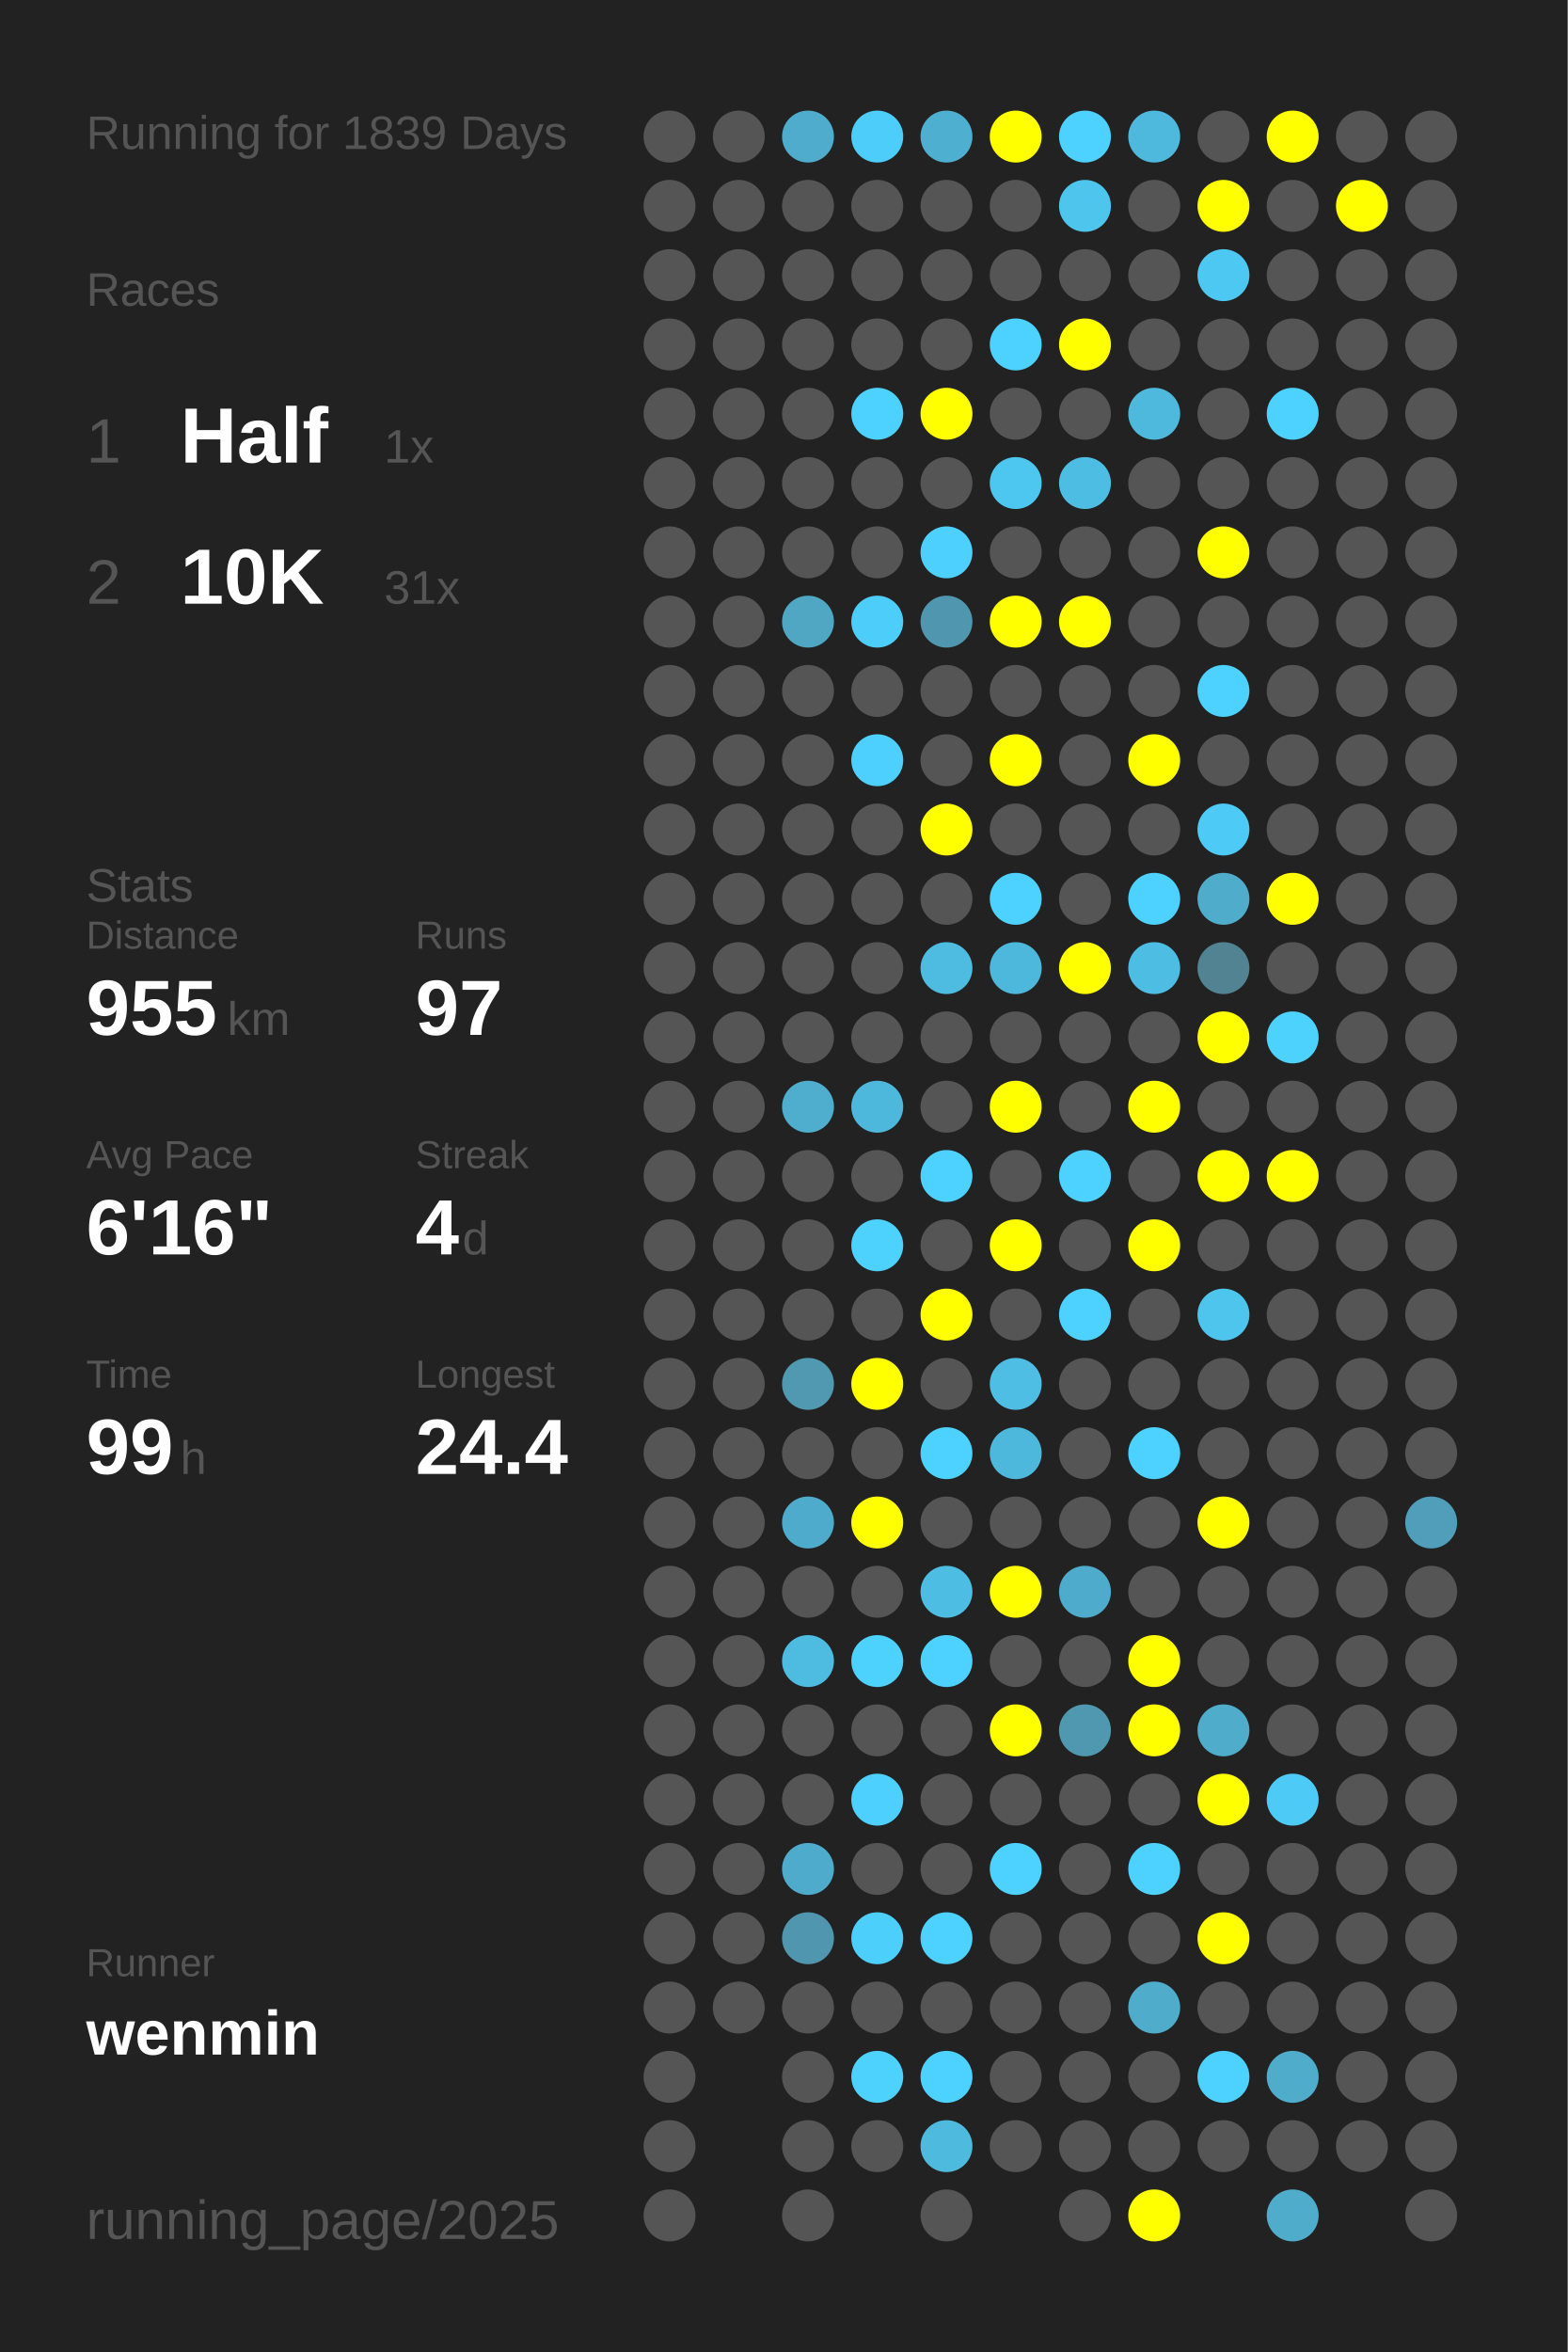
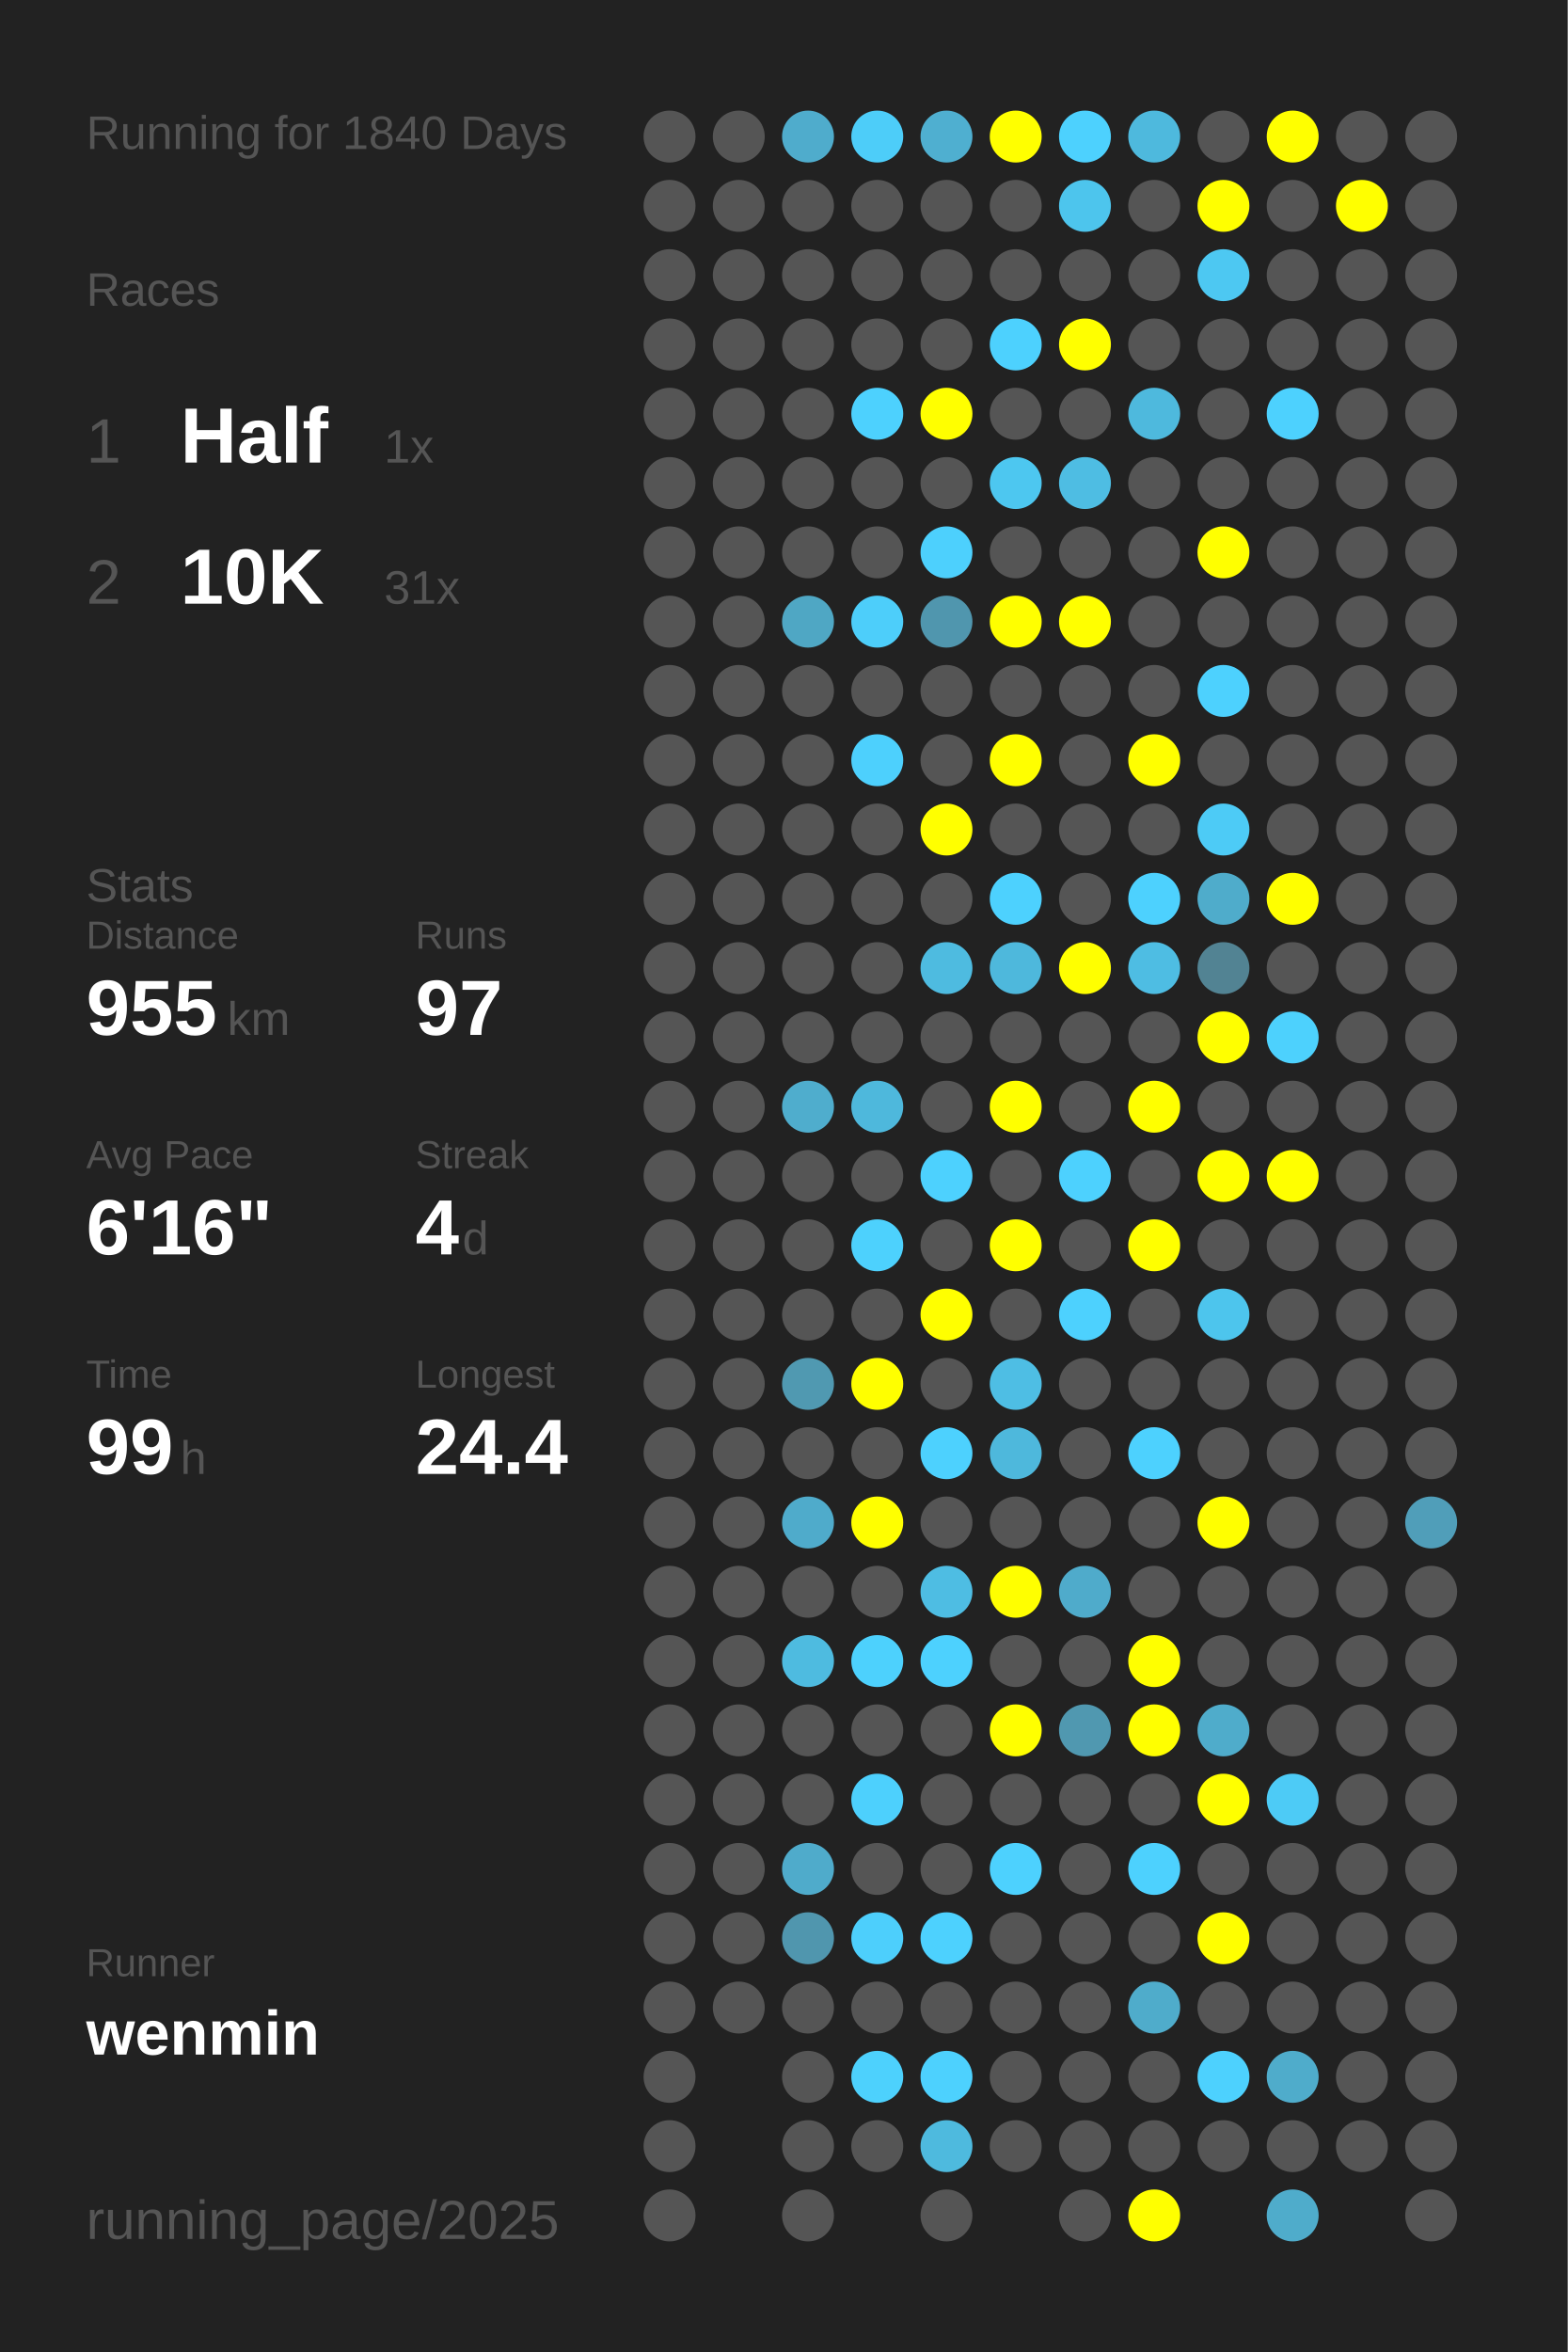
<svg xmlns="http://www.w3.org/2000/svg" baseProfile="full" height="300mm" version="1.1" viewBox="0,0,200,300" width="200mm">
  <defs />
  <rect fill="#222222" height="300" width="200" x="0" y="0" />
-   <text fill="#555555" style="font-size:6px; font-family:Arial;" x="11" y="19">Running for 1839 Days</text>
+   <text fill="#555555" style="font-size:6px; font-family:Arial;" x="11" y="19">Running for 1840 Days</text>
  <text fill="#555555" style="font-size:6px; font-family:Arial;" x="11" y="39">Races</text>
  <text fill="#555555" style="font-size:8px; font-family:Arial;" x="11" y="59">1</text>
  <text fill="#FFFFFF" style="font-size:10px; font-family:Arial; font-weight:bold;" x="23" y="59">Half</text>
  <text fill="#555555" style="font-size:6px; font-family:Arial;" x="49" y="59">1x</text>
  <text fill="#555555" style="font-size:8px; font-family:Arial;" x="11" y="77">2</text>
  <text fill="#FFFFFF" style="font-size:10px; font-family:Arial; font-weight:bold;" x="23" y="77">10K</text>
  <text fill="#555555" style="font-size:6px; font-family:Arial;" x="49" y="77">31x</text>
  <text fill="#555555" style="font-size:6px; font-family:Arial;" x="11" y="115">Stats</text>
  <text fill="#555555" style="font-size:5px; font-family:Arial;" x="11" y="121">Distance</text>
  <text fill="#FFFFFF" style="font-size:10px; font-family:Arial; font-weight:bold;" x="11" y="132">955</text>
  <text fill="#555555" style="font-size:6px; font-family:Arial;" x="29" y="132">km</text>
  <text fill="#555555" style="font-size:5px; font-family:Arial;" x="53" y="121">Runs</text>
  <text fill="#FFFFFF" style="font-size:10px; font-family:Arial; font-weight:bold;" x="53" y="132">97</text>
  <text fill="#555555" style="font-size:5px; font-family:Arial;" x="11" y="149">Avg Pace</text>
  <text fill="#FFFFFF" style="font-size:10px; font-family:Arial; font-weight:bold;" x="11" y="160">6'16"</text>
  <text fill="#555555" style="font-size:5px; font-family:Arial;" x="53" y="149">Streak</text>
  <text fill="#FFFFFF" style="font-size:10px; font-family:Arial; font-weight:bold;" x="53" y="160">4</text>
  <text fill="#555555" style="font-size:6px; font-family:Arial;" x="59" y="160">d</text>
  <text fill="#555555" style="font-size:5px; font-family:Arial;" x="11" y="177">Time</text>
  <text fill="#FFFFFF" style="font-size:10px; font-family:Arial; font-weight:bold;" x="11" y="188">99</text>
  <text fill="#555555" style="font-size:6px; font-family:Arial;" x="23" y="188">h</text>
  <text fill="#555555" style="font-size:5px; font-family:Arial;" x="53" y="177">Longest</text>
  <text fill="#FFFFFF" style="font-size:10px; font-family:Arial; font-weight:bold;" x="53" y="188">24.4</text>
  <text fill="#555555" style="font-size:5px; font-family:Arial;" x="11" y="252.065">Runner</text>
  <text fill="#FFFFFF" style="font-size:8px; font-family:Arial; font-weight:bold;" x="11" y="262.065">wenmin</text>
  <text fill="#555555" style="font-size:7px; font-family:Arial;" x="11" y="285.581">running_page/2025</text>
  <circle cx="85.417" cy="17.419" fill="#555555" r="3.312" />
  <circle cx="85.417" cy="26.258" fill="#555555" r="3.312" />
  <circle cx="85.417" cy="35.097" fill="#555555" r="3.312" />
  <circle cx="85.417" cy="43.935" fill="#555555" r="3.312" />
  <circle cx="85.417" cy="52.774" fill="#555555" r="3.312" />
  <circle cx="85.417" cy="61.613" fill="#555555" r="3.312" />
  <circle cx="85.417" cy="70.452" fill="#555555" r="3.312" />
  <circle cx="85.417" cy="79.29" fill="#555555" r="3.312" />
  <circle cx="85.417" cy="88.129" fill="#555555" r="3.312" />
  <circle cx="85.417" cy="96.968" fill="#555555" r="3.312" />
  <circle cx="85.417" cy="105.806" fill="#555555" r="3.312" />
  <circle cx="85.417" cy="114.645" fill="#555555" r="3.312" />
  <circle cx="85.417" cy="123.484" fill="#555555" r="3.312" />
  <circle cx="85.417" cy="132.323" fill="#555555" r="3.312" />
  <circle cx="85.417" cy="141.161" fill="#555555" r="3.312" />
  <circle cx="85.417" cy="150" fill="#555555" r="3.312" />
  <circle cx="85.417" cy="158.839" fill="#555555" r="3.312" />
  <circle cx="85.417" cy="167.677" fill="#555555" r="3.312" />
  <circle cx="85.417" cy="176.516" fill="#555555" r="3.312" />
  <circle cx="85.417" cy="185.355" fill="#555555" r="3.312" />
  <circle cx="85.417" cy="194.194" fill="#555555" r="3.312" />
  <circle cx="85.417" cy="203.032" fill="#555555" r="3.312" />
  <circle cx="85.417" cy="211.871" fill="#555555" r="3.312" />
  <circle cx="85.417" cy="220.71" fill="#555555" r="3.312" />
  <circle cx="85.417" cy="229.548" fill="#555555" r="3.312" />
  <circle cx="85.417" cy="238.387" fill="#555555" r="3.312" />
  <circle cx="85.417" cy="247.226" fill="#555555" r="3.312" />
  <circle cx="85.417" cy="256.065" fill="#555555" r="3.312" />
  <circle cx="85.417" cy="264.903" fill="#555555" r="3.312" />
  <circle cx="85.417" cy="273.742" fill="#555555" r="3.312" />
  <circle cx="85.417" cy="282.581" fill="#555555" r="3.312" />
  <circle cx="94.25" cy="17.419" fill="#555555" r="3.312" />
  <circle cx="94.25" cy="26.258" fill="#555555" r="3.312" />
  <circle cx="94.25" cy="35.097" fill="#555555" r="3.312" />
  <circle cx="94.25" cy="43.935" fill="#555555" r="3.312" />
  <circle cx="94.25" cy="52.774" fill="#555555" r="3.312" />
  <circle cx="94.25" cy="61.613" fill="#555555" r="3.312" />
  <circle cx="94.25" cy="70.452" fill="#555555" r="3.312" />
  <circle cx="94.25" cy="79.29" fill="#555555" r="3.312" />
  <circle cx="94.25" cy="88.129" fill="#555555" r="3.312" />
  <circle cx="94.25" cy="96.968" fill="#555555" r="3.312" />
  <circle cx="94.25" cy="105.806" fill="#555555" r="3.312" />
  <circle cx="94.25" cy="114.645" fill="#555555" r="3.312" />
  <circle cx="94.25" cy="123.484" fill="#555555" r="3.312" />
  <circle cx="94.25" cy="132.323" fill="#555555" r="3.312" />
  <circle cx="94.25" cy="141.161" fill="#555555" r="3.312" />
  <circle cx="94.25" cy="150" fill="#555555" r="3.312" />
  <circle cx="94.25" cy="158.839" fill="#555555" r="3.312" />
  <circle cx="94.25" cy="167.677" fill="#555555" r="3.312" />
  <circle cx="94.25" cy="176.516" fill="#555555" r="3.312" />
  <circle cx="94.25" cy="185.355" fill="#555555" r="3.312" />
  <circle cx="94.25" cy="194.194" fill="#555555" r="3.312" />
  <circle cx="94.25" cy="203.032" fill="#555555" r="3.312" />
  <circle cx="94.25" cy="211.871" fill="#555555" r="3.312" />
  <circle cx="94.25" cy="220.71" fill="#555555" r="3.312" />
  <circle cx="94.25" cy="229.548" fill="#555555" r="3.312" />
  <circle cx="94.25" cy="238.387" fill="#555555" r="3.312" />
  <circle cx="94.25" cy="247.226" fill="#555555" r="3.312" />
  <circle cx="94.25" cy="256.065" fill="#555555" r="3.312" />
  <circle cx="103.083" cy="17.419" fill="#4faccc" r="3.312" />
  <circle cx="103.083" cy="26.258" fill="#555555" r="3.312" />
  <circle cx="103.083" cy="35.097" fill="#555555" r="3.312" />
  <circle cx="103.083" cy="43.935" fill="#555555" r="3.312" />
  <circle cx="103.083" cy="52.774" fill="#555555" r="3.312" />
  <circle cx="103.083" cy="61.613" fill="#555555" r="3.312" />
  <circle cx="103.083" cy="70.452" fill="#555555" r="3.312" />
  <circle cx="103.083" cy="79.29" fill="#4fa7c4" r="3.312" />
  <circle cx="103.083" cy="88.129" fill="#555555" r="3.312" />
  <circle cx="103.083" cy="96.968" fill="#555555" r="3.312" />
  <circle cx="103.083" cy="105.806" fill="#555555" r="3.312" />
  <circle cx="103.083" cy="114.645" fill="#555555" r="3.312" />
  <circle cx="103.083" cy="123.484" fill="#555555" r="3.312" />
  <circle cx="103.083" cy="132.323" fill="#555555" r="3.312" />
  <circle cx="103.083" cy="141.161" fill="#4fadcd" r="3.312" />
  <circle cx="103.083" cy="150" fill="#555555" r="3.312" />
  <circle cx="103.083" cy="158.839" fill="#555555" r="3.312" />
  <circle cx="103.083" cy="167.677" fill="#555555" r="3.312" />
  <circle cx="103.083" cy="176.516" fill="#5099b1" r="3.312" />
  <circle cx="103.083" cy="185.355" fill="#555555" r="3.312" />
  <circle cx="103.083" cy="194.194" fill="#4fabcb" r="3.312" />
  <circle cx="103.083" cy="203.032" fill="#555555" r="3.312" />
  <circle cx="103.083" cy="211.871" fill="#4ebbe0" r="3.312" />
  <circle cx="103.083" cy="220.71" fill="#555555" r="3.312" />
  <circle cx="103.083" cy="229.548" fill="#555555" r="3.312" />
  <circle cx="103.083" cy="238.387" fill="#4fabcb" r="3.312" />
  <circle cx="103.083" cy="247.226" fill="#5096ae" r="3.312" />
  <circle cx="103.083" cy="256.065" fill="#555555" r="3.312" />
  <circle cx="103.083" cy="264.903" fill="#555555" r="3.312" />
  <circle cx="103.083" cy="273.742" fill="#555555" r="3.312" />
  <circle cx="103.083" cy="282.581" fill="#555555" r="3.312" />
  <circle cx="111.917" cy="17.419" fill="#4dcdf9" r="3.312" />
  <circle cx="111.917" cy="26.258" fill="#555555" r="3.312" />
  <circle cx="111.917" cy="35.097" fill="#555555" r="3.312" />
  <circle cx="111.917" cy="43.935" fill="#555555" r="3.312" />
  <circle cx="111.917" cy="52.774" fill="#4dd1fe" r="3.312" />
  <circle cx="111.917" cy="61.613" fill="#555555" r="3.312" />
  <circle cx="111.917" cy="70.452" fill="#555555" r="3.312" />
  <circle cx="111.917" cy="79.29" fill="#4dcefa" r="3.312" />
  <circle cx="111.917" cy="88.129" fill="#555555" r="3.312" />
  <circle cx="111.917" cy="96.968" fill="#4dd0fd" r="3.312" />
  <circle cx="111.917" cy="105.806" fill="#555555" r="3.312" />
  <circle cx="111.917" cy="114.645" fill="#555555" r="3.312" />
  <circle cx="111.917" cy="123.484" fill="#555555" r="3.312" />
  <circle cx="111.917" cy="132.323" fill="#555555" r="3.312" />
  <circle cx="111.917" cy="141.161" fill="#4eb8dc" r="3.312" />
  <circle cx="111.917" cy="150" fill="#555555" r="3.312" />
  <circle cx="111.917" cy="158.839" fill="#4dd1fd" r="3.312" />
  <circle cx="111.917" cy="167.677" fill="#555555" r="3.312" />
  <circle cx="111.917" cy="176.516" fill="#FFFF00" r="3.312" />
  <circle cx="111.917" cy="185.355" fill="#555555" r="3.312" />
  <circle cx="111.917" cy="194.194" fill="#FFFF00" r="3.312" />
  <circle cx="111.917" cy="203.032" fill="#555555" r="3.312" />
  <circle cx="111.917" cy="211.871" fill="#4dd1fd" r="3.312" />
  <circle cx="111.917" cy="220.71" fill="#555555" r="3.312" />
  <circle cx="111.917" cy="229.548" fill="#4dd0fd" r="3.312" />
  <circle cx="111.917" cy="238.387" fill="#555555" r="3.312" />
  <circle cx="111.917" cy="247.226" fill="#4dcffc" r="3.312" />
  <circle cx="111.917" cy="256.065" fill="#555555" r="3.312" />
  <circle cx="111.917" cy="264.903" fill="#4dd1fd" r="3.312" />
  <circle cx="111.917" cy="273.742" fill="#555555" r="3.312" />
  <circle cx="120.75" cy="17.419" fill="#4fafd0" r="3.312" />
  <circle cx="120.75" cy="26.258" fill="#555555" r="3.312" />
  <circle cx="120.75" cy="35.097" fill="#555555" r="3.312" />
  <circle cx="120.75" cy="43.935" fill="#555555" r="3.312" />
  <circle cx="120.75" cy="52.774" fill="#FFFF00" r="3.312" />
  <circle cx="120.75" cy="61.613" fill="#555555" r="3.312" />
  <circle cx="120.75" cy="70.452" fill="#4dd0fd" r="3.312" />
  <circle cx="120.75" cy="79.29" fill="#5096ae" r="3.312" />
  <circle cx="120.75" cy="88.129" fill="#555555" r="3.312" />
  <circle cx="120.75" cy="96.968" fill="#555555" r="3.312" />
  <circle cx="120.75" cy="105.806" fill="#FFFF00" r="3.312" />
  <circle cx="120.75" cy="114.645" fill="#555555" r="3.312" />
  <circle cx="120.75" cy="123.484" fill="#4ebbe0" r="3.312" />
  <circle cx="120.75" cy="132.323" fill="#555555" r="3.312" />
  <circle cx="120.75" cy="141.161" fill="#555555" r="3.312" />
  <circle cx="120.75" cy="150" fill="#4dd1fe" r="3.312" />
  <circle cx="120.75" cy="158.839" fill="#555555" r="3.312" />
  <circle cx="120.75" cy="167.677" fill="#FFFF00" r="3.312" />
  <circle cx="120.75" cy="176.516" fill="#555555" r="3.312" />
  <circle cx="120.75" cy="185.355" fill="#4dd1fe" r="3.312" />
  <circle cx="120.75" cy="194.194" fill="#555555" r="3.312" />
  <circle cx="120.75" cy="203.032" fill="#4ebde3" r="3.312" />
  <circle cx="120.75" cy="211.871" fill="#4dd1fe" r="3.312" />
  <circle cx="120.75" cy="220.71" fill="#555555" r="3.312" />
  <circle cx="120.75" cy="229.548" fill="#555555" r="3.312" />
  <circle cx="120.75" cy="238.387" fill="#555555" r="3.312" />
  <circle cx="120.75" cy="247.226" fill="#4dd1fe" r="3.312" />
  <circle cx="120.75" cy="256.065" fill="#555555" r="3.312" />
  <circle cx="120.75" cy="264.903" fill="#4dd1fe" r="3.312" />
  <circle cx="120.75" cy="273.742" fill="#4ebade" r="3.312" />
  <circle cx="120.75" cy="282.581" fill="#555555" r="3.312" />
  <circle cx="129.583" cy="17.419" fill="#FFFF00" r="3.312" />
  <circle cx="129.583" cy="26.258" fill="#555555" r="3.312" />
  <circle cx="129.583" cy="35.097" fill="#555555" r="3.312" />
  <circle cx="129.583" cy="43.935" fill="#4dd1fe" r="3.312" />
  <circle cx="129.583" cy="52.774" fill="#555555" r="3.312" />
  <circle cx="129.583" cy="61.613" fill="#4dc7f0" r="3.312" />
  <circle cx="129.583" cy="70.452" fill="#555555" r="3.312" />
  <circle cx="129.583" cy="79.29" fill="#FFFF00" r="3.312" />
  <circle cx="129.583" cy="88.129" fill="#555555" r="3.312" />
  <circle cx="129.583" cy="96.968" fill="#FFFF00" r="3.312" />
  <circle cx="129.583" cy="105.806" fill="#555555" r="3.312" />
  <circle cx="129.583" cy="114.645" fill="#4dd1fe" r="3.312" />
  <circle cx="129.583" cy="123.484" fill="#4eb8dc" r="3.312" />
  <circle cx="129.583" cy="132.323" fill="#555555" r="3.312" />
  <circle cx="129.583" cy="141.161" fill="#FFFF00" r="3.312" />
  <circle cx="129.583" cy="150" fill="#555555" r="3.312" />
  <circle cx="129.583" cy="158.839" fill="#FFFF00" r="3.312" />
  <circle cx="129.583" cy="167.677" fill="#555555" r="3.312" />
  <circle cx="129.583" cy="176.516" fill="#4ebee4" r="3.312" />
  <circle cx="129.583" cy="185.355" fill="#4eb8dc" r="3.312" />
  <circle cx="129.583" cy="194.194" fill="#555555" r="3.312" />
  <circle cx="129.583" cy="203.032" fill="#FFFF00" r="3.312" />
  <circle cx="129.583" cy="211.871" fill="#555555" r="3.312" />
  <circle cx="129.583" cy="220.71" fill="#FFFF00" r="3.312" />
  <circle cx="129.583" cy="229.548" fill="#555555" r="3.312" />
  <circle cx="129.583" cy="238.387" fill="#4dd1fe" r="3.312" />
  <circle cx="129.583" cy="247.226" fill="#555555" r="3.312" />
  <circle cx="129.583" cy="256.065" fill="#555555" r="3.312" />
  <circle cx="129.583" cy="264.903" fill="#555555" r="3.312" />
  <circle cx="129.583" cy="273.742" fill="#555555" r="3.312" />
  <circle cx="138.417" cy="17.419" fill="#4dd1fe" r="3.312" />
  <circle cx="138.417" cy="26.258" fill="#4dc5ed" r="3.312" />
  <circle cx="138.417" cy="35.097" fill="#555555" r="3.312" />
  <circle cx="138.417" cy="43.935" fill="#FFFF00" r="3.312" />
  <circle cx="138.417" cy="52.774" fill="#555555" r="3.312" />
  <circle cx="138.417" cy="61.613" fill="#4ebde3" r="3.312" />
  <circle cx="138.417" cy="70.452" fill="#555555" r="3.312" />
  <circle cx="138.417" cy="79.29" fill="#FFFF00" r="3.312" />
  <circle cx="138.417" cy="88.129" fill="#555555" r="3.312" />
  <circle cx="138.417" cy="96.968" fill="#555555" r="3.312" />
  <circle cx="138.417" cy="105.806" fill="#555555" r="3.312" />
  <circle cx="138.417" cy="114.645" fill="#555555" r="3.312" />
  <circle cx="138.417" cy="123.484" fill="#FFFF00" r="3.312" />
  <circle cx="138.417" cy="132.323" fill="#555555" r="3.312" />
  <circle cx="138.417" cy="141.161" fill="#555555" r="3.312" />
  <circle cx="138.417" cy="150" fill="#4dd1fe" r="3.312" />
  <circle cx="138.417" cy="158.839" fill="#555555" r="3.312" />
  <circle cx="138.417" cy="167.677" fill="#4dd1fe" r="3.312" />
  <circle cx="138.417" cy="176.516" fill="#555555" r="3.312" />
  <circle cx="138.417" cy="185.355" fill="#555555" r="3.312" />
  <circle cx="138.417" cy="194.194" fill="#555555" r="3.312" />
  <circle cx="138.417" cy="203.032" fill="#4fabcb" r="3.312" />
  <circle cx="138.417" cy="211.871" fill="#555555" r="3.312" />
  <circle cx="138.417" cy="220.71" fill="#5098b0" r="3.312" />
  <circle cx="138.417" cy="229.548" fill="#555555" r="3.312" />
  <circle cx="138.417" cy="238.387" fill="#555555" r="3.312" />
  <circle cx="138.417" cy="247.226" fill="#555555" r="3.312" />
  <circle cx="138.417" cy="256.065" fill="#555555" r="3.312" />
  <circle cx="138.417" cy="264.903" fill="#555555" r="3.312" />
  <circle cx="138.417" cy="273.742" fill="#555555" r="3.312" />
  <circle cx="138.417" cy="282.581" fill="#555555" r="3.312" />
  <circle cx="147.25" cy="17.419" fill="#4eb9dd" r="3.312" />
  <circle cx="147.25" cy="26.258" fill="#555555" r="3.312" />
  <circle cx="147.25" cy="35.097" fill="#555555" r="3.312" />
  <circle cx="147.25" cy="43.935" fill="#555555" r="3.312" />
  <circle cx="147.25" cy="52.774" fill="#4eb9dd" r="3.312" />
  <circle cx="147.25" cy="61.613" fill="#555555" r="3.312" />
  <circle cx="147.25" cy="70.452" fill="#555555" r="3.312" />
  <circle cx="147.25" cy="79.29" fill="#555555" r="3.312" />
  <circle cx="147.25" cy="88.129" fill="#555555" r="3.312" />
  <circle cx="147.25" cy="96.968" fill="#FFFF00" r="3.312" />
  <circle cx="147.25" cy="105.806" fill="#555555" r="3.312" />
  <circle cx="147.25" cy="114.645" fill="#4dd1fe" r="3.312" />
  <circle cx="147.25" cy="123.484" fill="#4ebde3" r="3.312" />
  <circle cx="147.25" cy="132.323" fill="#555555" r="3.312" />
  <circle cx="147.25" cy="141.161" fill="#FFFF00" r="3.312" />
  <circle cx="147.25" cy="150" fill="#555555" r="3.312" />
  <circle cx="147.25" cy="158.839" fill="#FFFF00" r="3.312" />
  <circle cx="147.25" cy="167.677" fill="#555555" r="3.312" />
  <circle cx="147.25" cy="176.516" fill="#555555" r="3.312" />
  <circle cx="147.25" cy="185.355" fill="#4dd1fe" r="3.312" />
  <circle cx="147.25" cy="194.194" fill="#555555" r="3.312" />
  <circle cx="147.25" cy="203.032" fill="#555555" r="3.312" />
  <circle cx="147.25" cy="211.871" fill="#FFFF00" r="3.312" />
  <circle cx="147.25" cy="220.71" fill="#FFFF00" r="3.312" />
  <circle cx="147.25" cy="229.548" fill="#555555" r="3.312" />
  <circle cx="147.25" cy="238.387" fill="#4dd1fe" r="3.312" />
  <circle cx="147.25" cy="247.226" fill="#555555" r="3.312" />
  <circle cx="147.25" cy="256.065" fill="#4faccb" r="3.312" />
  <circle cx="147.25" cy="264.903" fill="#555555" r="3.312" />
  <circle cx="147.25" cy="273.742" fill="#555555" r="3.312" />
  <circle cx="147.25" cy="282.581" fill="#FFFF00" r="3.312" />
  <circle cx="156.083" cy="17.419" fill="#555555" r="3.312" />
  <circle cx="156.083" cy="26.258" fill="#FFFF00" r="3.312" />
  <circle cx="156.083" cy="35.097" fill="#4dc8f2" r="3.312" />
  <circle cx="156.083" cy="43.935" fill="#555555" r="3.312" />
  <circle cx="156.083" cy="52.774" fill="#555555" r="3.312" />
  <circle cx="156.083" cy="61.613" fill="#555555" r="3.312" />
  <circle cx="156.083" cy="70.452" fill="#FFFF00" r="3.312" />
  <circle cx="156.083" cy="79.29" fill="#555555" r="3.312" />
  <circle cx="156.083" cy="88.129" fill="#4dd1fe" r="3.312" />
  <circle cx="156.083" cy="96.968" fill="#555555" r="3.312" />
  <circle cx="156.083" cy="105.806" fill="#4dcbf6" r="3.312" />
  <circle cx="156.083" cy="114.645" fill="#4faccb" r="3.312" />
  <circle cx="156.083" cy="123.484" fill="#528393" r="3.312" />
  <circle cx="156.083" cy="132.323" fill="#FFFF00" r="3.312" />
  <circle cx="156.083" cy="141.161" fill="#555555" r="3.312" />
  <circle cx="156.083" cy="150" fill="#FFFF00" r="3.312" />
  <circle cx="156.083" cy="158.839" fill="#555555" r="3.312" />
  <circle cx="156.083" cy="167.677" fill="#4dc5ed" r="3.312" />
  <circle cx="156.083" cy="176.516" fill="#555555" r="3.312" />
  <circle cx="156.083" cy="185.355" fill="#555555" r="3.312" />
  <circle cx="156.083" cy="194.194" fill="#FFFF00" r="3.312" />
  <circle cx="156.083" cy="203.032" fill="#555555" r="3.312" />
  <circle cx="156.083" cy="211.871" fill="#555555" r="3.312" />
  <circle cx="156.083" cy="220.71" fill="#4faccb" r="3.312" />
  <circle cx="156.083" cy="229.548" fill="#FFFF00" r="3.312" />
  <circle cx="156.083" cy="238.387" fill="#555555" r="3.312" />
  <circle cx="156.083" cy="247.226" fill="#FFFF00" r="3.312" />
  <circle cx="156.083" cy="256.065" fill="#555555" r="3.312" />
  <circle cx="156.083" cy="264.903" fill="#4dd1fe" r="3.312" />
  <circle cx="156.083" cy="273.742" fill="#555555" r="3.312" />
  <circle cx="164.917" cy="17.419" fill="#FFFF00" r="3.312" />
  <circle cx="164.917" cy="26.258" fill="#555555" r="3.312" />
  <circle cx="164.917" cy="35.097" fill="#555555" r="3.312" />
  <circle cx="164.917" cy="43.935" fill="#555555" r="3.312" />
  <circle cx="164.917" cy="52.774" fill="#4dd1fe" r="3.312" />
  <circle cx="164.917" cy="61.613" fill="#555555" r="3.312" />
  <circle cx="164.917" cy="70.452" fill="#555555" r="3.312" />
  <circle cx="164.917" cy="79.29" fill="#555555" r="3.312" />
  <circle cx="164.917" cy="88.129" fill="#555555" r="3.312" />
  <circle cx="164.917" cy="96.968" fill="#555555" r="3.312" />
  <circle cx="164.917" cy="105.806" fill="#555555" r="3.312" />
  <circle cx="164.917" cy="114.645" fill="#FFFF00" r="3.312" />
  <circle cx="164.917" cy="123.484" fill="#555555" r="3.312" />
  <circle cx="164.917" cy="132.323" fill="#4dd1fd" r="3.312" />
  <circle cx="164.917" cy="141.161" fill="#555555" r="3.312" />
  <circle cx="164.917" cy="150" fill="#FFFF00" r="3.312" />
  <circle cx="164.917" cy="158.839" fill="#555555" r="3.312" />
  <circle cx="164.917" cy="167.677" fill="#555555" r="3.312" />
  <circle cx="164.917" cy="176.516" fill="#555555" r="3.312" />
  <circle cx="164.917" cy="185.355" fill="#555555" r="3.312" />
  <circle cx="164.917" cy="194.194" fill="#555555" r="3.312" />
  <circle cx="164.917" cy="203.032" fill="#555555" r="3.312" />
  <circle cx="164.917" cy="211.871" fill="#555555" r="3.312" />
  <circle cx="164.917" cy="220.71" fill="#555555" r="3.312" />
  <circle cx="164.917" cy="229.548" fill="#4dcbf6" r="3.312" />
  <circle cx="164.917" cy="238.387" fill="#555555" r="3.312" />
  <circle cx="164.917" cy="247.226" fill="#555555" r="3.312" />
  <circle cx="164.917" cy="256.065" fill="#555555" r="3.312" />
  <circle cx="164.917" cy="264.903" fill="#4faccb" r="3.312" />
  <circle cx="164.917" cy="273.742" fill="#555555" r="3.312" />
  <circle cx="164.917" cy="282.581" fill="#4faccb" r="3.312" />
  <circle cx="173.75" cy="17.419" fill="#555555" r="3.312" />
  <circle cx="173.75" cy="26.258" fill="#FFFF00" r="3.312" />
  <circle cx="173.75" cy="35.097" fill="#555555" r="3.312" />
  <circle cx="173.75" cy="43.935" fill="#555555" r="3.312" />
  <circle cx="173.75" cy="52.774" fill="#555555" r="3.312" />
  <circle cx="173.75" cy="61.613" fill="#555555" r="3.312" />
  <circle cx="173.75" cy="70.452" fill="#555555" r="3.312" />
  <circle cx="173.75" cy="79.29" fill="#555555" r="3.312" />
  <circle cx="173.75" cy="88.129" fill="#555555" r="3.312" />
  <circle cx="173.75" cy="96.968" fill="#555555" r="3.312" />
  <circle cx="173.75" cy="105.806" fill="#555555" r="3.312" />
  <circle cx="173.75" cy="114.645" fill="#555555" r="3.312" />
  <circle cx="173.75" cy="123.484" fill="#555555" r="3.312" />
  <circle cx="173.75" cy="132.323" fill="#555555" r="3.312" />
  <circle cx="173.75" cy="141.161" fill="#555555" r="3.312" />
  <circle cx="173.75" cy="150" fill="#555555" r="3.312" />
  <circle cx="173.75" cy="158.839" fill="#555555" r="3.312" />
  <circle cx="173.75" cy="167.677" fill="#555555" r="3.312" />
  <circle cx="173.75" cy="176.516" fill="#555555" r="3.312" />
  <circle cx="173.75" cy="185.355" fill="#555555" r="3.312" />
  <circle cx="173.75" cy="194.194" fill="#555555" r="3.312" />
  <circle cx="173.75" cy="203.032" fill="#555555" r="3.312" />
  <circle cx="173.75" cy="211.871" fill="#555555" r="3.312" />
  <circle cx="173.75" cy="220.71" fill="#555555" r="3.312" />
  <circle cx="173.75" cy="229.548" fill="#555555" r="3.312" />
  <circle cx="173.75" cy="238.387" fill="#555555" r="3.312" />
  <circle cx="173.75" cy="247.226" fill="#555555" r="3.312" />
  <circle cx="173.75" cy="256.065" fill="#555555" r="3.312" />
  <circle cx="173.75" cy="264.903" fill="#555555" r="3.312" />
  <circle cx="173.75" cy="273.742" fill="#555555" r="3.312" />
  <circle cx="182.583" cy="17.419" fill="#555555" r="3.312" />
  <circle cx="182.583" cy="26.258" fill="#555555" r="3.312" />
  <circle cx="182.583" cy="35.097" fill="#555555" r="3.312" />
  <circle cx="182.583" cy="43.935" fill="#555555" r="3.312" />
  <circle cx="182.583" cy="52.774" fill="#555555" r="3.312" />
  <circle cx="182.583" cy="61.613" fill="#555555" r="3.312" />
  <circle cx="182.583" cy="70.452" fill="#555555" r="3.312" />
  <circle cx="182.583" cy="79.29" fill="#555555" r="3.312" />
  <circle cx="182.583" cy="88.129" fill="#555555" r="3.312" />
  <circle cx="182.583" cy="96.968" fill="#555555" r="3.312" />
  <circle cx="182.583" cy="105.806" fill="#555555" r="3.312" />
  <circle cx="182.583" cy="114.645" fill="#555555" r="3.312" />
  <circle cx="182.583" cy="123.484" fill="#555555" r="3.312" />
  <circle cx="182.583" cy="132.323" fill="#555555" r="3.312" />
  <circle cx="182.583" cy="141.161" fill="#555555" r="3.312" />
  <circle cx="182.583" cy="150" fill="#555555" r="3.312" />
  <circle cx="182.583" cy="158.839" fill="#555555" r="3.312" />
  <circle cx="182.583" cy="167.677" fill="#555555" r="3.312" />
  <circle cx="182.583" cy="176.516" fill="#555555" r="3.312" />
  <circle cx="182.583" cy="185.355" fill="#555555" r="3.312" />
  <circle cx="182.583" cy="194.194" fill="#509eb9" r="3.312" />
  <circle cx="182.583" cy="203.032" fill="#555555" r="3.312" />
  <circle cx="182.583" cy="211.871" fill="#555555" r="3.312" />
  <circle cx="182.583" cy="220.71" fill="#555555" r="3.312" />
  <circle cx="182.583" cy="229.548" fill="#555555" r="3.312" />
  <circle cx="182.583" cy="238.387" fill="#555555" r="3.312" />
  <circle cx="182.583" cy="247.226" fill="#555555" r="3.312" />
  <circle cx="182.583" cy="256.065" fill="#555555" r="3.312" />
  <circle cx="182.583" cy="264.903" fill="#555555" r="3.312" />
  <circle cx="182.583" cy="273.742" fill="#555555" r="3.312" />
  <circle cx="182.583" cy="282.581" fill="#555555" r="3.312" />
</svg>
